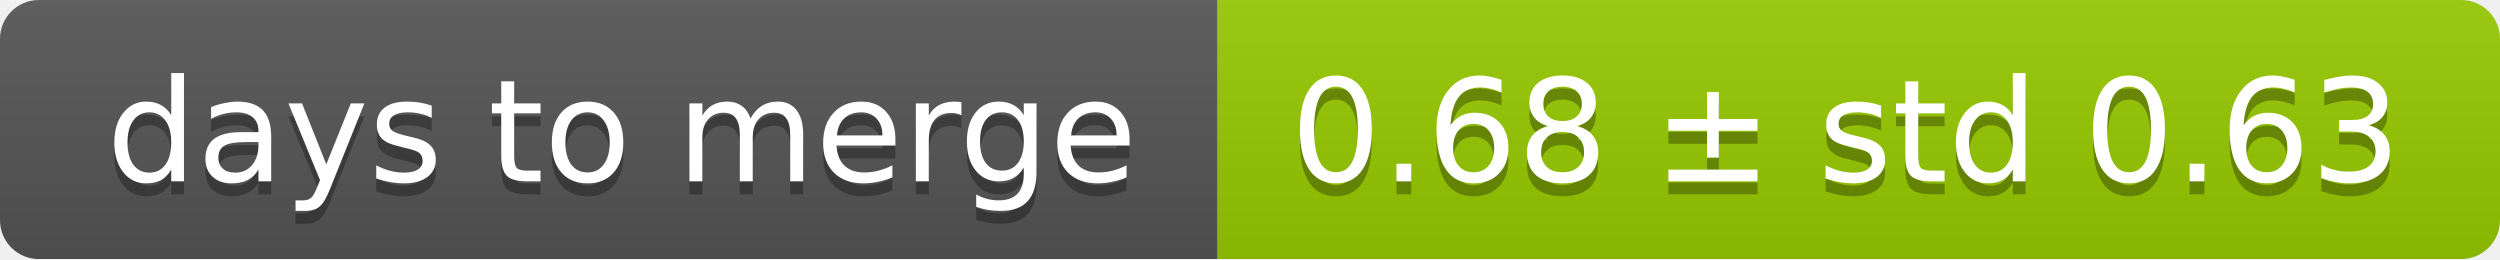
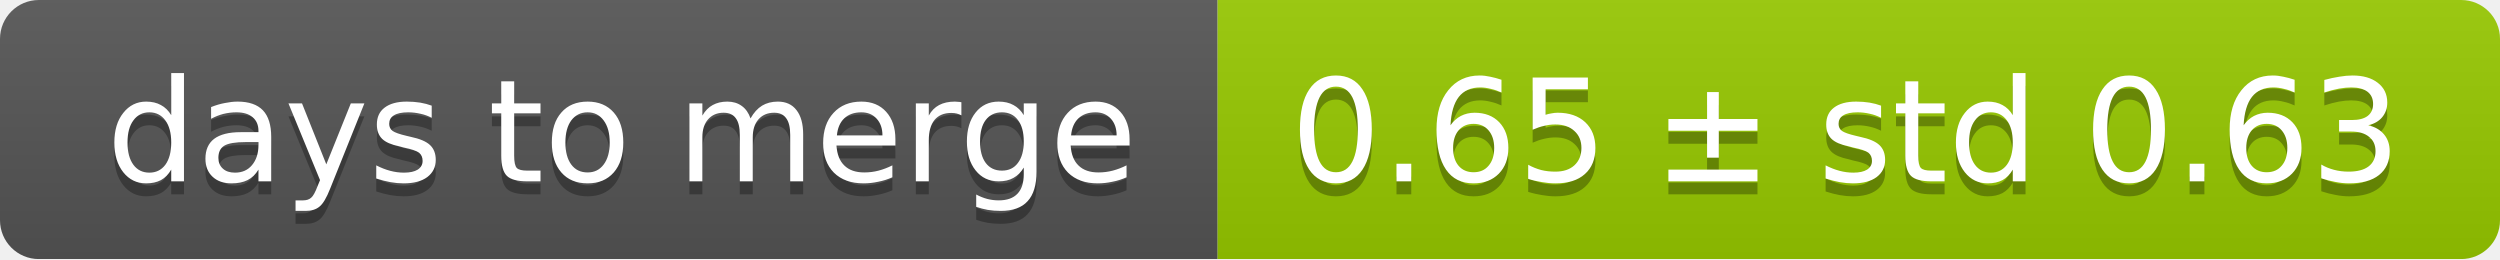
<svg xmlns="http://www.w3.org/2000/svg" width="193" height="20">
  <linearGradient id="smooth" x2="0" y2="100%">
    <stop offset="0" stop-color="#bbb" stop-opacity=".1" />
    <stop offset="1" stop-opacity=".1" />
  </linearGradient>
  <mask id="round">
    <rect width="193" height="20" rx="3" fill="#fff" />
  </mask>
  <g mask="url(#round)">
    <rect width="94" height="20" fill="#555" />
    <rect x="94" width="99" height="20" fill="#97ca00" />
    <rect width="193" height="20" fill="url(#smooth)" />
  </g>
  <g fill="#fff" text-anchor="middle" font-family="DejaVu Sans,Verdana,Geneva,sans-serif" font-size="11">
    <text x="48" y="15" fill="#010101" fill-opacity=".3">days to merge</text>
    <text x="48" y="14">days to merge</text>
-     <text x="142.5" y="15" fill="#010101" fill-opacity=".3">0.68 ± std 0.63</text>
-     <text x="142.5" y="14">0.68 ± std 0.63</text>
+     <text x="142.5" y="15" fill="#010101" fill-opacity=".3">0.65 ± std 0.63</text>
+     <text x="142.5" y="14">0.65 ± std 0.63</text>
  </g>
</svg>
